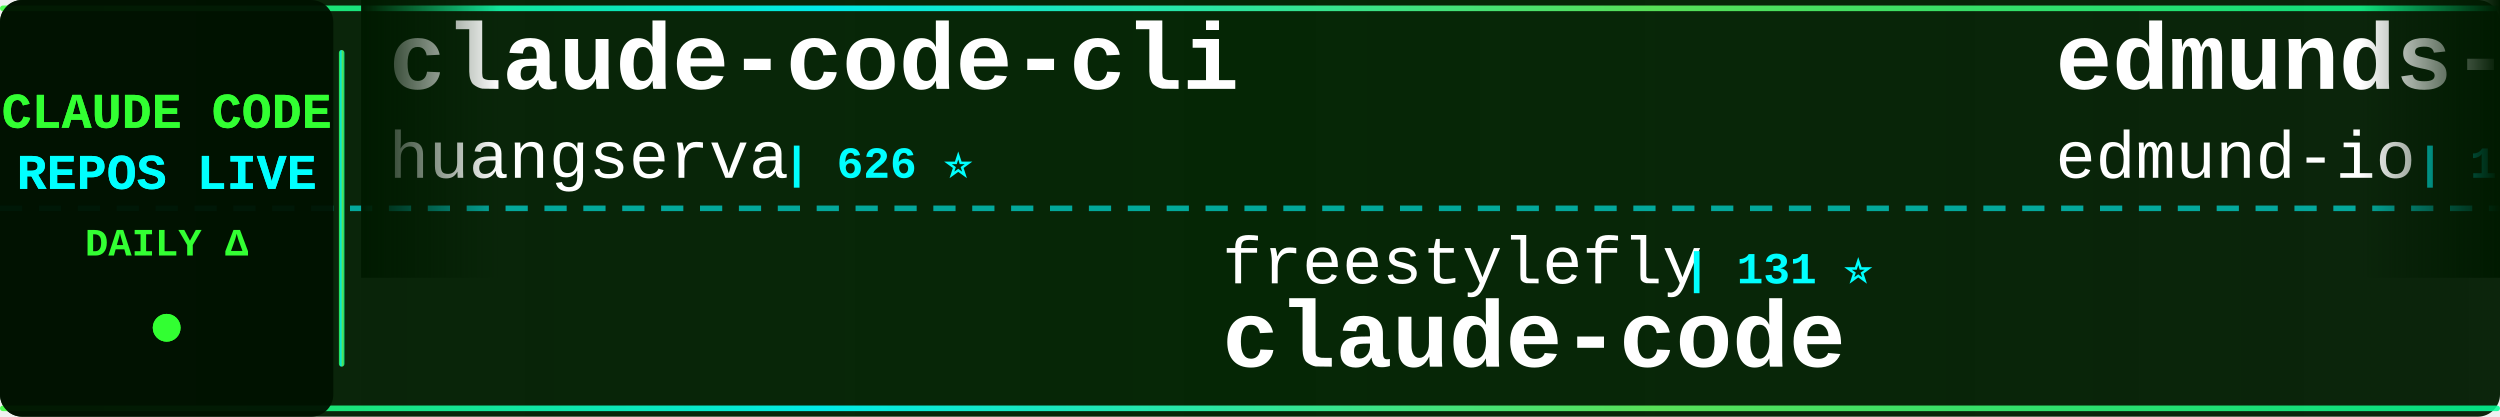
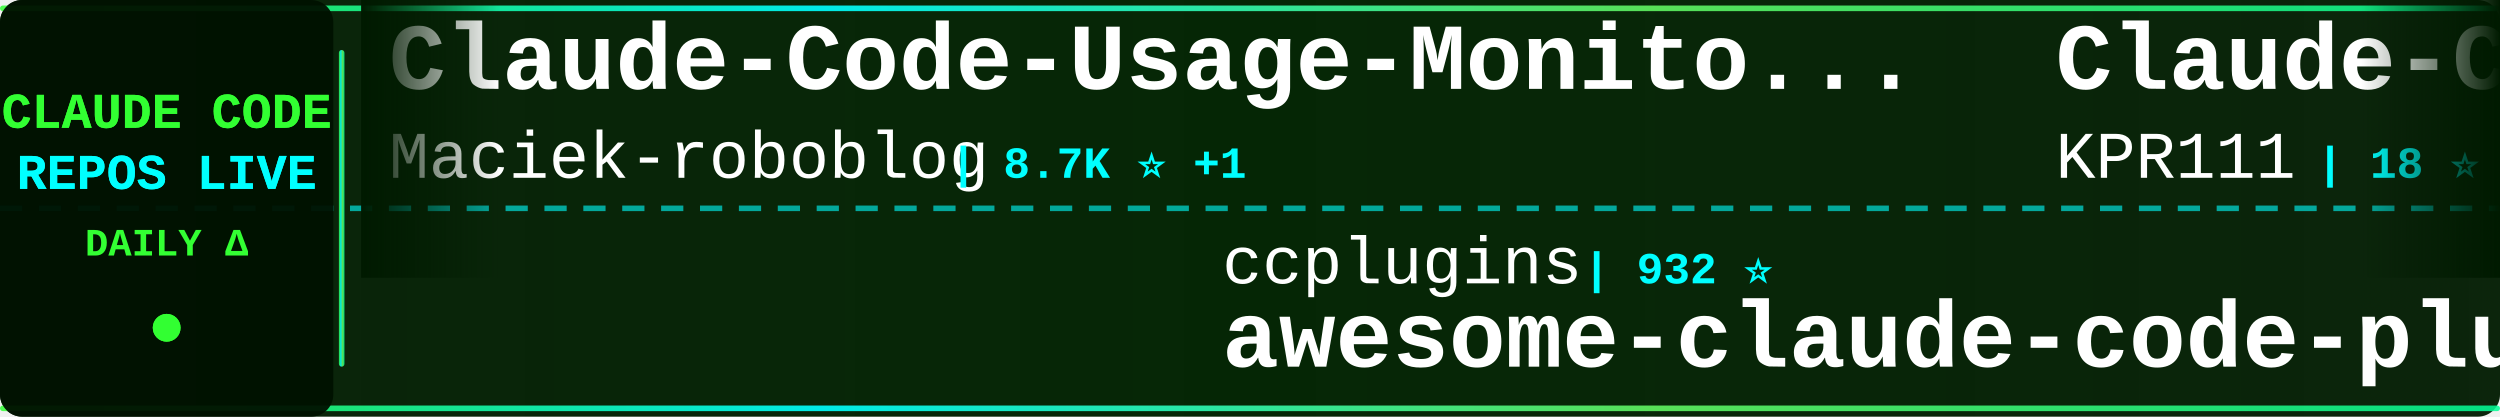
<svg xmlns="http://www.w3.org/2000/svg" width="900" height="150">
  <defs>
    <linearGradient id="tickerBg" x1="0%" y1="0%" x2="100%" y2="0%">
      <stop offset="0%" style="stop-color:#001a00;stop-opacity:0.95" />
      <stop offset="50%" style="stop-color:#002200;stop-opacity:0.98" />
      <stop offset="100%" style="stop-color:#001a00;stop-opacity:0.95" />
    </linearGradient>
    <linearGradient id="borderGrad" x1="0%" y1="0%" x2="100%" y2="0%">
      <stop offset="0%" style="stop-color:#33ff33;stop-opacity:0.85">
        <animate attributeName="stop-opacity" values="0.85;1;0.85" dur="2s" repeatCount="indefinite" />
      </stop>
      <stop offset="33%" style="stop-color:#00ffff;stop-opacity:0.9">
        <animate attributeName="stop-opacity" values="0.9;1;0.9" dur="2.2s" repeatCount="indefinite" />
      </stop>
      <stop offset="66%" style="stop-color:#66ff66;stop-opacity:0.85">
        <animate attributeName="stop-opacity" values="0.85;1;0.85" dur="1.8s" repeatCount="indefinite" />
      </stop>
      <stop offset="100%" style="stop-color:#00ff99;stop-opacity:0.85">
        <animate attributeName="stop-opacity" values="0.85;1;0.85" dur="2s" repeatCount="indefinite" />
      </stop>
    </linearGradient>
    <filter id="textGlow">
      <feGaussianBlur stdDeviation="0.1" result="coloredBlur" />
      <feMerge>
        <feMergeNode in="coloredBlur" />
        <feMergeNode in="SourceGraphic" />
      </feMerge>
    </filter>
    <filter id="metricGlow">
      <feGaussianBlur stdDeviation="0.2" result="coloredBlur" />
      <feMerge>
        <feMergeNode in="coloredBlur" />
        <feMergeNode in="SourceGraphic" />
      </feMerge>
    </filter>
    <linearGradient id="leftFade" x1="0%" y1="0%" x2="100%" y2="0%">
      <stop offset="0%" style="stop-color:#001a00;stop-opacity:1" />
      <stop offset="100%" style="stop-color:#001a00;stop-opacity:0" />
    </linearGradient>
    <linearGradient id="rightFade" x1="0%" y1="0%" x2="100%" y2="0%">
      <stop offset="0%" style="stop-color:#001a00;stop-opacity:0" />
      <stop offset="100%" style="stop-color:#001a00;stop-opacity:1" />
    </linearGradient>
  </defs>
  <rect width="900" height="150" fill="url(#tickerBg)" rx="8" />
  <rect x="0" y="2" width="900" height="2" fill="url(#borderGrad)" rx="1" />
  <rect x="0" y="146" width="900" height="2" fill="url(#borderGrad)" rx="1" />
  <line x1="0" y1="75" x2="900" y2="75" stroke="#00ffff" stroke-width="2" stroke-dasharray="8 6" opacity="0.6" />
  <rect x="0" y="0" width="120" height="150" fill="#001100" opacity="0.95" rx="8" />
  <text x="60" y="46" font-family="'Courier New', monospace" font-size="18" font-weight="bold" fill="#33ff33" text-anchor="middle" filter="url(#textGlow)">
    CLAUDE CODE
  </text>
  <text x="60" y="68" font-family="'Courier New', monospace" font-size="18" font-weight="bold" fill="#00ffff" text-anchor="middle" filter="url(#textGlow)">
    REPOS LIVE
  </text>
  <text x="60" y="92" font-family="'Courier New', monospace" font-size="14" font-weight="bold" fill="#33ff33" text-anchor="middle">
    DAILY Δ
  </text>
  <circle cx="60" cy="118" r="5" fill="#33ff33" filter="url(#metricGlow)">
    <animate attributeName="r" values="4;6;4" dur="1.5s" repeatCount="indefinite" />
    <animate attributeName="opacity" values="0.6;1;0.6" dur="1.5s" repeatCount="indefinite" />
  </circle>
  <rect x="122" y="18" width="2" height="114" fill="url(#borderGrad)" rx="1" />
  <clipPath id="tickerClip">
    <rect x="130" y="0" width="770" height="150" />
  </clipPath>
  <g clip-path="url(#tickerClip)">
    <g id="tickerItems">
      <animateTransform attributeName="transform" attributeType="XML" type="translate" from="0 0" to="-3000 0" dur="54s" repeatCount="indefinite" />
      <g transform="translate(0, 0)">
-         <text x="140" y="32" font-family="'Courier New', monospace" font-size="34" font-weight="bold" fill="#ffffff">claude-code-cli</text>
-         <text x="140" y="64" font-family="'Courier New', monospace" font-size="24" font-weight="normal" fill="#ffffff" opacity="1.0">huangserva</text>
-         <text x="282" y="64" font-family="'Courier New', monospace" font-size="16" font-weight="bold" fill="#00ffff"> | 626 ⭐</text>
+         <text x="140" y="32" font-family="'Courier New', monospace" font-size="34" font-weight="bold" fill="#ffffff">Claude-Code-Usage-Monito...</text>
+         <text x="140" y="64" font-family="'Courier New', monospace" font-size="24" font-weight="normal" fill="#ffffff" opacity="1.0">Maciek-roboblog</text>
+         <text x="342" y="64" font-family="'Courier New', monospace" font-size="16" font-weight="bold" fill="#00ffff"> | 8.7K ⭐ +1</text>
      </g>
      <g transform="translate(300, 0)">
-         <text x="140" y="102" font-family="'Courier New', monospace" font-size="24" font-weight="normal" fill="#ffffff" opacity="1.0">freestylefly</text>
-         <text x="306" y="102" font-family="'Courier New', monospace" font-size="16" font-weight="bold" fill="#00ffff"> | 131 ⭐</text>
+         <text x="140" y="102" font-family="'Courier New', monospace" font-size="24" font-weight="normal" fill="#ffffff" opacity="1.0">ccplugins</text>
+         <text x="270" y="102" font-family="'Courier New', monospace" font-size="16" font-weight="bold" fill="#00ffff"> | 932 ⭐</text>
+         <text x="140" y="132" font-family="'Courier New', monospace" font-size="34" font-weight="bold" fill="#ffffff">awesome-claude-code-plug...</text>
+       </g>
+       <g transform="translate(600, 0)">
+         <text x="140" y="32" font-family="'Courier New', monospace" font-size="34" font-weight="bold" fill="#ffffff">Claude-Code</text>
+         <text x="140" y="64" font-family="'Courier New', monospace" font-size="24" font-weight="normal" fill="#ffffff" opacity="1.0">KPR111</text>
+         <text x="234" y="64" font-family="'Courier New', monospace" font-size="16" font-weight="bold" fill="#00ffff"> | 18 ⭐</text>
+       </g>
+       <g transform="translate(900, 0)">
+         <text x="140" y="102" font-family="'Courier New', monospace" font-size="24" font-weight="normal" fill="#ffffff" opacity="1.0">liuup</text>
+         <text x="222" y="102" font-family="'Courier New', monospace" font-size="16" font-weight="bold" fill="#00ffff"> | 3.9K ⭐</text>
+         <text x="140" y="132" font-family="'Courier New', monospace" font-size="34" font-weight="bold" fill="#ffffff">claude-code-analysis</text>
+       </g>
+       <g transform="translate(1200, 0)">
+         <text x="140" y="32" font-family="'Courier New', monospace" font-size="34" font-weight="bold" fill="#ffffff">claude-code-guide</text>
+         <text x="140" y="64" font-family="'Courier New', monospace" font-size="24" font-weight="normal" fill="#ffffff" opacity="1.0">zebbern</text>
+         <text x="246" y="64" font-family="'Courier New', monospace" font-size="16" font-weight="bold" fill="#00ffff"> | 4.6K ⭐ +2</text>
+       </g>
+       <g transform="translate(1500, 0)">
+         <text x="140" y="102" font-family="'Courier New', monospace" font-size="24" font-weight="normal" fill="#ffffff" opacity="1.0">jarmuine</text>
+         <text x="258" y="102" font-family="'Courier New', monospace" font-size="16" font-weight="bold" fill="#00ffff"> | 2.3K ⭐</text>
        <text x="140" y="132" font-family="'Courier New', monospace" font-size="34" font-weight="bold" fill="#ffffff">claude-code</text>
      </g>
-       <g transform="translate(600, 0)">
-         <text x="140" y="32" font-family="'Courier New', monospace" font-size="34" font-weight="bold" fill="#ffffff">edmunds-claude-code</text>
-         <text x="140" y="64" font-family="'Courier New', monospace" font-size="24" font-weight="normal" fill="#ffffff" opacity="1.0">edmund-io</text>
-         <text x="270" y="64" font-family="'Courier New', monospace" font-size="16" font-weight="bold" fill="#00ffff"> | 1.5K ⭐</text>
-       </g>
-       <g transform="translate(900, 0)">
-         <text x="140" y="102" font-family="'Courier New', monospace" font-size="24" font-weight="normal" fill="#ffffff" opacity="1.0">ochamber</text>
-         <text x="258" y="102" font-family="'Courier New', monospace" font-size="16" font-weight="bold" fill="#00ffff"> | 1 ⭐</text>
-         <text x="140" y="132" font-family="'Courier New', monospace" font-size="34" font-weight="bold" fill="#ffffff">claude-code</text>
-       </g>
-       <g transform="translate(1200, 0)">
+       <g transform="translate(1800, 0)">
        <text x="140" y="32" font-family="'Courier New', monospace" font-size="34" font-weight="bold" fill="#ffffff">claude-code</text>
-         <text x="140" y="64" font-family="'Courier New', monospace" font-size="24" font-weight="normal" fill="#ffffff" opacity="1.0">VineeTagarwaL-code</text>
-         <text x="378" y="64" font-family="'Courier New', monospace" font-size="16" font-weight="bold" fill="#00ffff"> | 274 ⭐</text>
-       </g>
-       <g transform="translate(1500, 0)">
-         <text x="140" y="102" font-family="'Courier New', monospace" font-size="24" font-weight="normal" fill="#ffffff" opacity="1.0">RichardAtCT</text>
-         <text x="294" y="102" font-family="'Courier New', monospace" font-size="16" font-weight="bold" fill="#00ffff"> | 2.8K ⭐</text>
-         <text x="140" y="132" font-family="'Courier New', monospace" font-size="34" font-weight="bold" fill="#ffffff">claude-code-telegram</text>
-       </g>
-       <g transform="translate(1800, 0)">
-         <text x="140" y="32" font-family="'Courier New', monospace" font-size="34" font-weight="bold" fill="#ffffff">claude-code-local</text>
-         <text x="140" y="64" font-family="'Courier New', monospace" font-size="24" font-weight="normal" fill="#ffffff" opacity="1.0">nicedreamzapp</text>
-         <text x="318" y="64" font-family="'Courier New', monospace" font-size="16" font-weight="bold" fill="#00ffff"> | 3.3K ⭐ +5</text>
+         <text x="140" y="64" font-family="'Courier New', monospace" font-size="24" font-weight="normal" fill="#ffffff" opacity="1.0">freestylefly</text>
+         <text x="306" y="64" font-family="'Courier New', monospace" font-size="16" font-weight="bold" fill="#00ffff"> | 131 ⭐</text>
      </g>
      <g transform="translate(2100, 0)">
-         <text x="140" y="102" font-family="'Courier New', monospace" font-size="24" font-weight="normal" fill="#ffffff" opacity="1.0">shanraisshan</text>
-         <text x="306" y="102" font-family="'Courier New', monospace" font-size="16" font-weight="bold" fill="#00ffff"> | 65.7K ⭐ +11</text>
-         <text x="140" y="132" font-family="'Courier New', monospace" font-size="34" font-weight="bold" fill="#ffffff">claude-code-best-practic...</text>
+         <text x="140" y="102" font-family="'Courier New', monospace" font-size="24" font-weight="normal" fill="#ffffff" opacity="1.0">asgeirtj</text>
+         <text x="258" y="102" font-family="'Courier New', monospace" font-size="16" font-weight="bold" fill="#00ffff"> | 64.3K ⭐ +16</text>
+         <text x="140" y="132" font-family="'Courier New', monospace" font-size="34" font-weight="bold" fill="#ffffff">system_prompts_leaks</text>
      </g>
      <g transform="translate(2400, 0)">
-         <text x="140" y="32" font-family="'Courier New', monospace" font-size="34" font-weight="bold" fill="#ffffff">claude-code-engineering</text>
-         <text x="140" y="64" font-family="'Courier New', monospace" font-size="24" font-weight="normal" fill="#ffffff" opacity="1.0">huangjia2019</text>
-         <text x="306" y="64" font-family="'Courier New', monospace" font-size="16" font-weight="bold" fill="#00ffff"> | 1.1K ⭐</text>
+         <text x="140" y="32" font-family="'Courier New', monospace" font-size="34" font-weight="bold" fill="#ffffff">claude-code-my-workflow</text>
+         <text x="140" y="64" font-family="'Courier New', monospace" font-size="24" font-weight="normal" fill="#ffffff" opacity="1.0">pedrohcgs</text>
+         <text x="270" y="64" font-family="'Courier New', monospace" font-size="16" font-weight="bold" fill="#00ffff"> | 1.6K ⭐</text>
      </g>
      <g transform="translate(2700, 0)">
-         <text x="140" y="102" font-family="'Courier New', monospace" font-size="24" font-weight="normal" fill="#ffffff" opacity="1.0">disler</text>
-         <text x="234" y="102" font-family="'Courier New', monospace" font-size="16" font-weight="bold" fill="#00ffff"> | 3.9K ⭐ +2</text>
-         <text x="140" y="132" font-family="'Courier New', monospace" font-size="34" font-weight="bold" fill="#ffffff">claude-code-hooks-master...</text>
+         <text x="140" y="102" font-family="'Courier New', monospace" font-size="24" font-weight="normal" fill="#ffffff" opacity="1.0">darcyegb</text>
+         <text x="258" y="102" font-family="'Courier New', monospace" font-size="16" font-weight="bold" fill="#00ffff"> | 761 ⭐ +1</text>
+         <text x="140" y="132" font-family="'Courier New', monospace" font-size="34" font-weight="bold" fill="#ffffff">ClaudeCodeAgents</text>
      </g>
      <g transform="translate(3000, 0)">
-         <text x="140" y="32" font-family="'Courier New', monospace" font-size="34" font-weight="bold" fill="#ffffff">claude-code-cli</text>
-         <text x="140" y="64" font-family="'Courier New', monospace" font-size="24" font-weight="normal" fill="#ffffff" opacity="1.0">huangserva</text>
-         <text x="282" y="64" font-family="'Courier New', monospace" font-size="16" font-weight="bold" fill="#00ffff"> | 626 ⭐</text>
+         <text x="140" y="32" font-family="'Courier New', monospace" font-size="34" font-weight="bold" fill="#ffffff">Claude-Code-Usage-Monito...</text>
+         <text x="140" y="64" font-family="'Courier New', monospace" font-size="24" font-weight="normal" fill="#ffffff" opacity="1.0">Maciek-roboblog</text>
+         <text x="342" y="64" font-family="'Courier New', monospace" font-size="16" font-weight="bold" fill="#00ffff"> | 8.7K ⭐ +1</text>
      </g>
      <g transform="translate(3300, 0)">
-         <text x="140" y="102" font-family="'Courier New', monospace" font-size="24" font-weight="normal" fill="#ffffff" opacity="1.0">freestylefly</text>
-         <text x="306" y="102" font-family="'Courier New', monospace" font-size="16" font-weight="bold" fill="#00ffff"> | 131 ⭐</text>
-         <text x="140" y="132" font-family="'Courier New', monospace" font-size="34" font-weight="bold" fill="#ffffff">claude-code</text>
+         <text x="140" y="102" font-family="'Courier New', monospace" font-size="24" font-weight="normal" fill="#ffffff" opacity="1.0">ccplugins</text>
+         <text x="270" y="102" font-family="'Courier New', monospace" font-size="16" font-weight="bold" fill="#00ffff"> | 932 ⭐</text>
+         <text x="140" y="132" font-family="'Courier New', monospace" font-size="34" font-weight="bold" fill="#ffffff">awesome-claude-code-plug...</text>
      </g>
      <g transform="translate(3600, 0)">
-         <text x="140" y="32" font-family="'Courier New', monospace" font-size="34" font-weight="bold" fill="#ffffff">edmunds-claude-code</text>
-         <text x="140" y="64" font-family="'Courier New', monospace" font-size="24" font-weight="normal" fill="#ffffff" opacity="1.0">edmund-io</text>
-         <text x="270" y="64" font-family="'Courier New', monospace" font-size="16" font-weight="bold" fill="#00ffff"> | 1.5K ⭐</text>
+         <text x="140" y="32" font-family="'Courier New', monospace" font-size="34" font-weight="bold" fill="#ffffff">Claude-Code</text>
+         <text x="140" y="64" font-family="'Courier New', monospace" font-size="24" font-weight="normal" fill="#ffffff" opacity="1.0">KPR111</text>
+         <text x="234" y="64" font-family="'Courier New', monospace" font-size="16" font-weight="bold" fill="#00ffff"> | 18 ⭐</text>
      </g>
      <g transform="translate(3900, 0)">
-         <text x="140" y="102" font-family="'Courier New', monospace" font-size="24" font-weight="normal" fill="#ffffff" opacity="1.0">ochamber</text>
-         <text x="258" y="102" font-family="'Courier New', monospace" font-size="16" font-weight="bold" fill="#00ffff"> | 1 ⭐</text>
-         <text x="140" y="132" font-family="'Courier New', monospace" font-size="34" font-weight="bold" fill="#ffffff">claude-code</text>
+         <text x="140" y="102" font-family="'Courier New', monospace" font-size="24" font-weight="normal" fill="#ffffff" opacity="1.0">liuup</text>
+         <text x="222" y="102" font-family="'Courier New', monospace" font-size="16" font-weight="bold" fill="#00ffff"> | 3.9K ⭐</text>
+         <text x="140" y="132" font-family="'Courier New', monospace" font-size="34" font-weight="bold" fill="#ffffff">claude-code-analysis</text>
      </g>
    </g>
  </g>
  <rect x="130" y="0" width="50" height="100" fill="url(#leftFade)" />
  <rect x="850" y="0" width="50" height="100" fill="url(#rightFade)" />
</svg>
